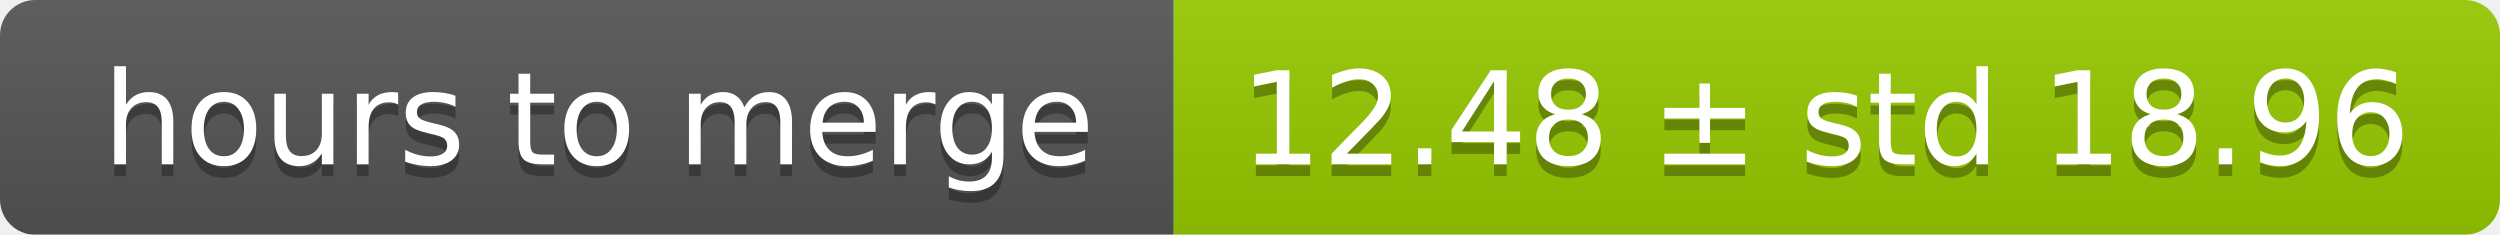
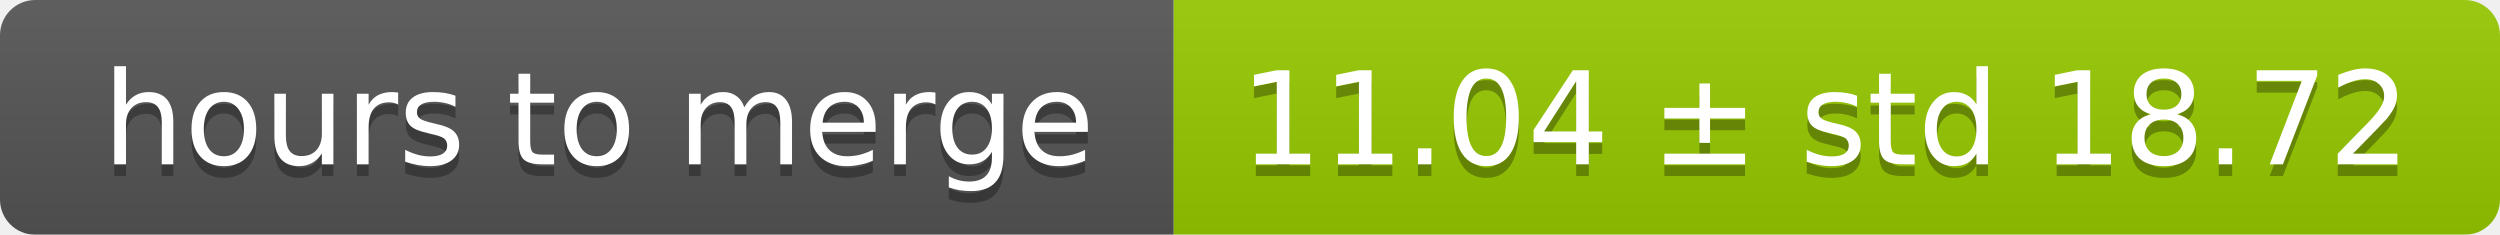
<svg xmlns="http://www.w3.org/2000/svg" width="213" height="20">
  <linearGradient id="smooth" x2="0" y2="100%">
    <stop offset="0" stop-color="#bbb" stop-opacity=".1" />
    <stop offset="1" stop-opacity=".1" />
  </linearGradient>
  <mask id="round">
    <rect width="213" height="20" rx="3" fill="#fff" />
  </mask>
  <g mask="url(#round)">
    <rect width="100" height="20" fill="#555" />
    <rect x="100" width="113" height="20" fill="#97ca00" />
    <rect width="213" height="20" fill="url(#smooth)" />
  </g>
  <g fill="#fff" text-anchor="middle" font-family="DejaVu Sans,Verdana,Geneva,sans-serif" font-size="11">
    <text x="51" y="15" fill="#010101" fill-opacity=".3">hours to merge</text>
    <text x="51" y="14">hours to merge</text>
-     <text x="155.5" y="15" fill="#010101" fill-opacity=".3">12.48 ± std 18.96</text>
-     <text x="155.5" y="14">12.48 ± std 18.96</text>
+     <text x="155.5" y="15" fill="#010101" fill-opacity=".3">11.04 ± std 18.72</text>
+     <text x="155.5" y="14">11.04 ± std 18.72</text>
  </g>
</svg>
